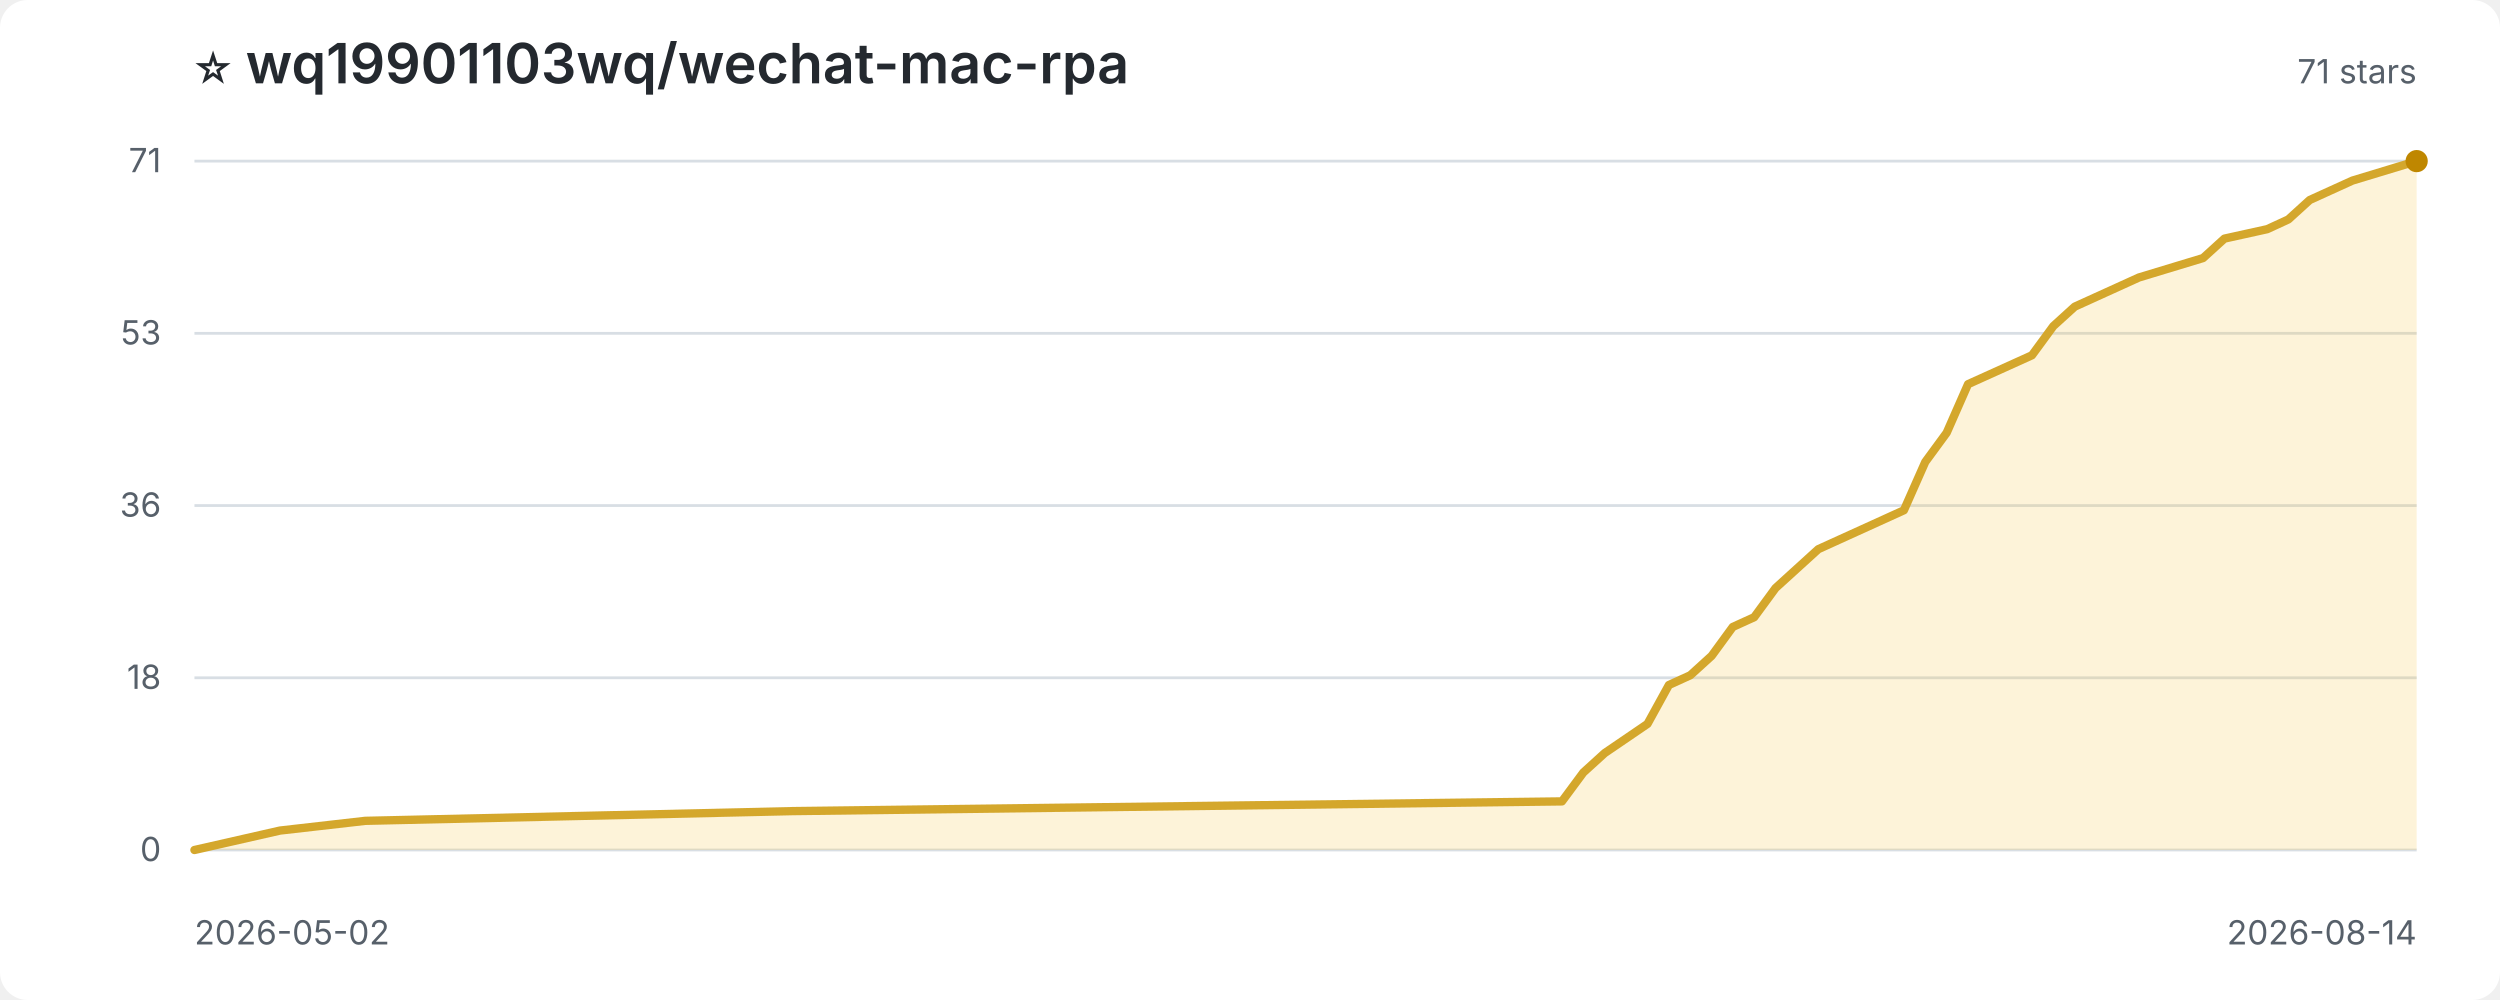
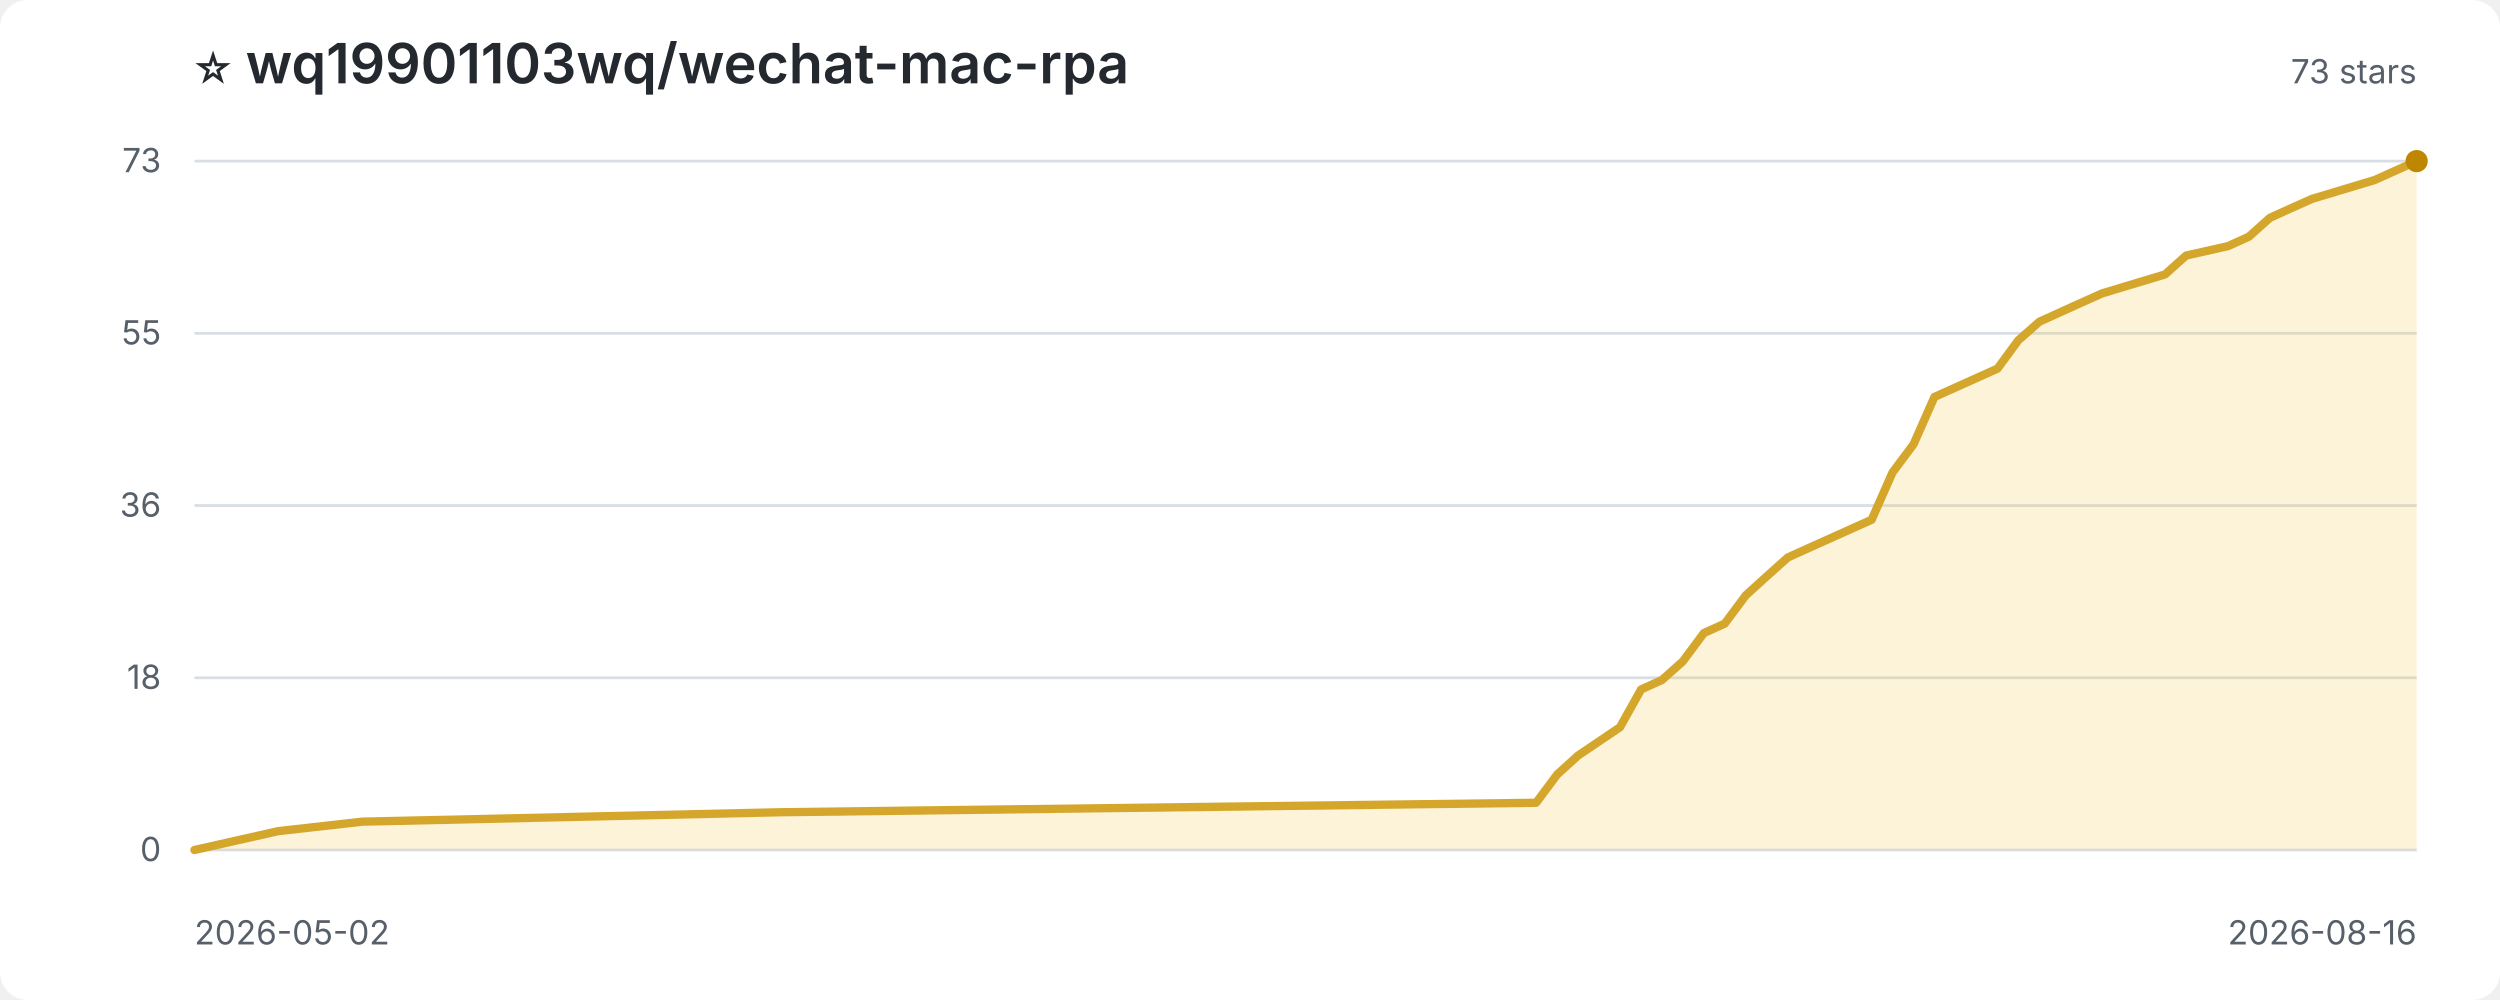
<svg xmlns="http://www.w3.org/2000/svg" width="900" height="360" viewBox="0 0 900 360" role="img" aria-label="Star history for wq19901103wq/wechat-mac-rpa">
  <style>
:root{color-scheme:light dark}.bg{fill:#fff}.title{fill:#24292f;font:600 20px -apple-system,BlinkMacSystemFont,'Segoe UI',sans-serif}.sub,.axis{fill:#57606a;font:12px -apple-system,BlinkMacSystemFont,'Segoe UI',sans-serif}.grid{stroke:#d8dee4;stroke-width:1}.area{fill:#f5c542;opacity:.2}.line{fill:none;stroke:#d4a72c;stroke-width:3;stroke-linejoin:round;stroke-linecap:round}.point{fill:#bf8700}
@media(prefers-color-scheme:dark){.bg{fill:#0d1117}.title{fill:#f0f6fc}.sub,.axis{fill:#8c959f}.grid{stroke:#30363d}.area{fill:#d29922;opacity:.18}.line{stroke:#e3b341}.point{fill:#f2cc60}}
</style>
  <rect class="bg" width="100%" height="100%" rx="10" />
  <text class="title" x="70" y="30">⭐ wq19901103wq/wechat-mac-rpa</text>
-   <text class="sub" x="870" y="30" text-anchor="end">71 stars</text>
+   <text class="sub" x="870" y="30" text-anchor="end">73 stars</text>
  <line class="grid" x1="70" y1="306.0" x2="870" y2="306.0" />
  <text class="axis" x="58" y="310.0" text-anchor="end">0</text>
  <line class="grid" x1="70" y1="244.0" x2="870" y2="244.0" />
  <text class="axis" x="58" y="248.0" text-anchor="end">18</text>
  <line class="grid" x1="70" y1="182.0" x2="870" y2="182.0" />
  <text class="axis" x="58" y="186.0" text-anchor="end">36</text>
  <line class="grid" x1="70" y1="120.0" x2="870" y2="120.0" />
-   <text class="axis" x="58" y="124.0" text-anchor="end">53</text>
+   <text class="axis" x="58" y="124.0" text-anchor="end">55</text>
  <line class="grid" x1="70" y1="58.0" x2="870" y2="58.0" />
-   <text class="axis" x="58" y="62.0" text-anchor="end">71</text>
-   <path class="area" d="M 70.0 306.0 L 70.0 306.0 L 85.4 302.5 L 100.8 299.0 L 131.5 295.5 L 285.4 292.0 L 562.3 288.5 L 570.0 278.1 L 577.7 271.1 L 593.1 260.6 L 600.8 246.6 L 608.5 243.1 L 616.2 236.1 L 623.8 225.7 L 631.5 222.2 L 639.2 211.7 L 646.9 204.7 L 654.6 197.7 L 662.3 194.2 L 685.4 183.7 L 693.1 166.3 L 700.8 155.8 L 708.5 138.3 L 731.5 127.9 L 739.2 117.4 L 746.9 110.4 L 754.6 106.9 L 762.3 103.4 L 770.0 99.9 L 793.1 92.9 L 800.8 85.9 L 816.2 82.5 L 823.8 79.0 L 831.5 72.0 L 839.2 68.5 L 846.9 65.0 L 870.0 58.0 L 870.0 306.0 Z" />
-   <path class="line" d="M 70.0 306.0 L 85.4 302.5 L 100.8 299.0 L 131.5 295.5 L 285.4 292.0 L 562.3 288.5 L 570.0 278.1 L 577.7 271.1 L 593.1 260.6 L 600.8 246.6 L 608.5 243.1 L 616.2 236.1 L 623.8 225.7 L 631.5 222.2 L 639.2 211.7 L 646.9 204.7 L 654.6 197.7 L 662.3 194.2 L 685.4 183.7 L 693.1 166.3 L 700.8 155.8 L 708.5 138.3 L 731.5 127.9 L 739.2 117.4 L 746.9 110.4 L 754.6 106.9 L 762.3 103.4 L 770.0 99.9 L 793.1 92.9 L 800.8 85.9 L 816.2 82.5 L 823.8 79.0 L 831.5 72.0 L 839.2 68.5 L 846.9 65.0 L 870.0 58.0" />
+   <text class="axis" x="58" y="62.0" text-anchor="end">73</text>
+   <path class="area" d="M 70.0 306.0 L 70.0 306.0 L 85.1 302.6 L 100.2 299.2 L 130.4 295.8 L 281.3 292.4 L 553.0 289.0 L 560.6 278.8 L 568.1 272.0 L 583.2 261.8 L 590.8 248.2 L 598.3 244.8 L 605.8 238.1 L 613.4 227.9 L 620.9 224.5 L 628.5 214.3 L 636.0 207.5 L 643.6 200.7 L 651.1 197.3 L 673.8 187.1 L 681.3 170.1 L 688.9 159.9 L 696.4 142.9 L 719.1 132.7 L 726.6 122.5 L 734.2 115.8 L 741.7 112.4 L 749.2 109.0 L 756.8 105.6 L 779.4 98.8 L 787.0 92.0 L 802.1 88.6 L 809.6 85.2 L 817.2 78.4 L 824.7 75.0 L 832.3 71.6 L 854.9 64.8 L 870.0 58.0 L 870.0 306.0 Z" />
+   <path class="line" d="M 70.0 306.0 L 85.1 302.6 L 100.2 299.2 L 130.4 295.8 L 281.3 292.4 L 553.0 289.0 L 560.6 278.8 L 568.1 272.0 L 583.2 261.8 L 590.8 248.2 L 598.3 244.8 L 605.8 238.1 L 613.4 227.9 L 620.9 224.5 L 628.5 214.3 L 636.0 207.5 L 643.6 200.7 L 651.1 197.3 L 673.8 187.1 L 681.3 170.1 L 688.9 159.9 L 696.4 142.9 L 719.1 132.7 L 726.6 122.5 L 734.2 115.8 L 741.7 112.4 L 749.2 109.0 L 756.8 105.6 L 779.4 98.8 L 787.0 92.0 L 802.1 88.6 L 809.6 85.2 L 817.2 78.4 L 824.7 75.0 L 832.3 71.6 L 854.9 64.8 L 870.0 58.0" />
  <circle class="point" cx="870.0" cy="58.0" r="4" />
  <text class="axis" x="70" y="340">2026-05-02</text>
-   <text class="axis" x="870" y="340" text-anchor="end">2026-08-14</text>
+   <text class="axis" x="870" y="340" text-anchor="end">2026-08-16</text>
</svg>
